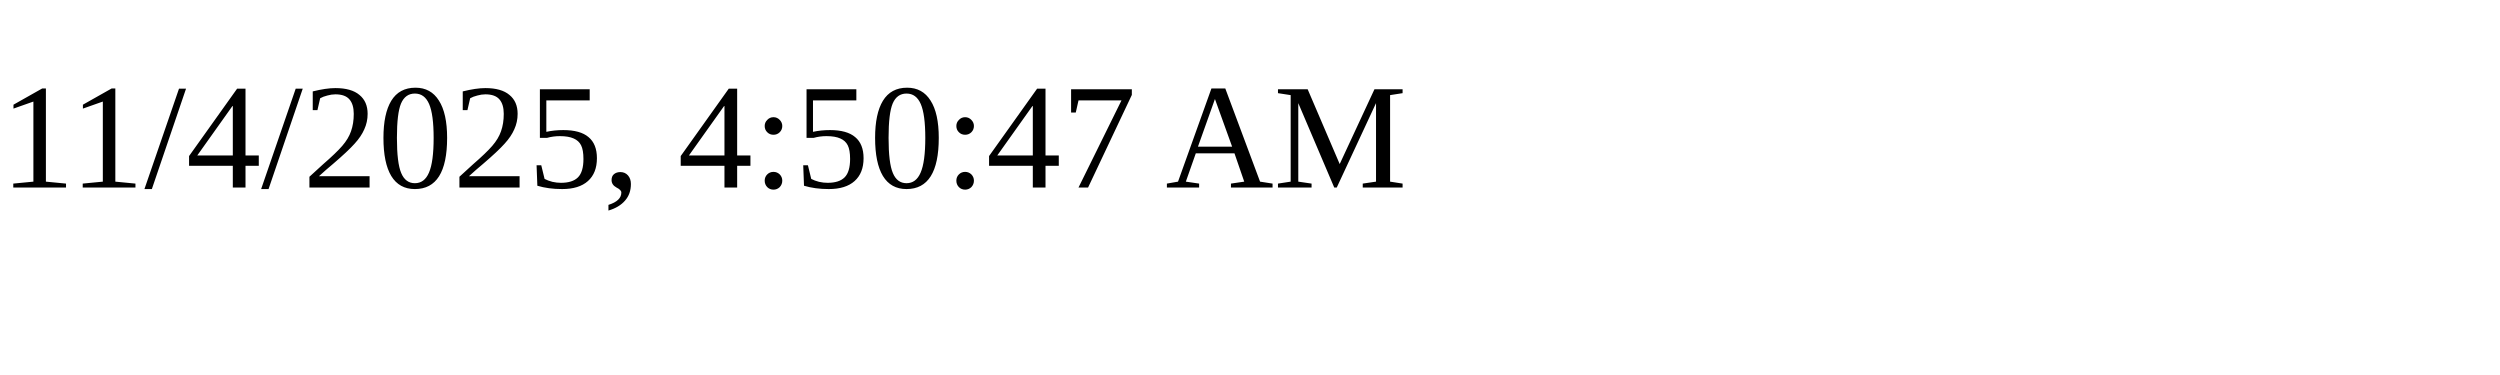
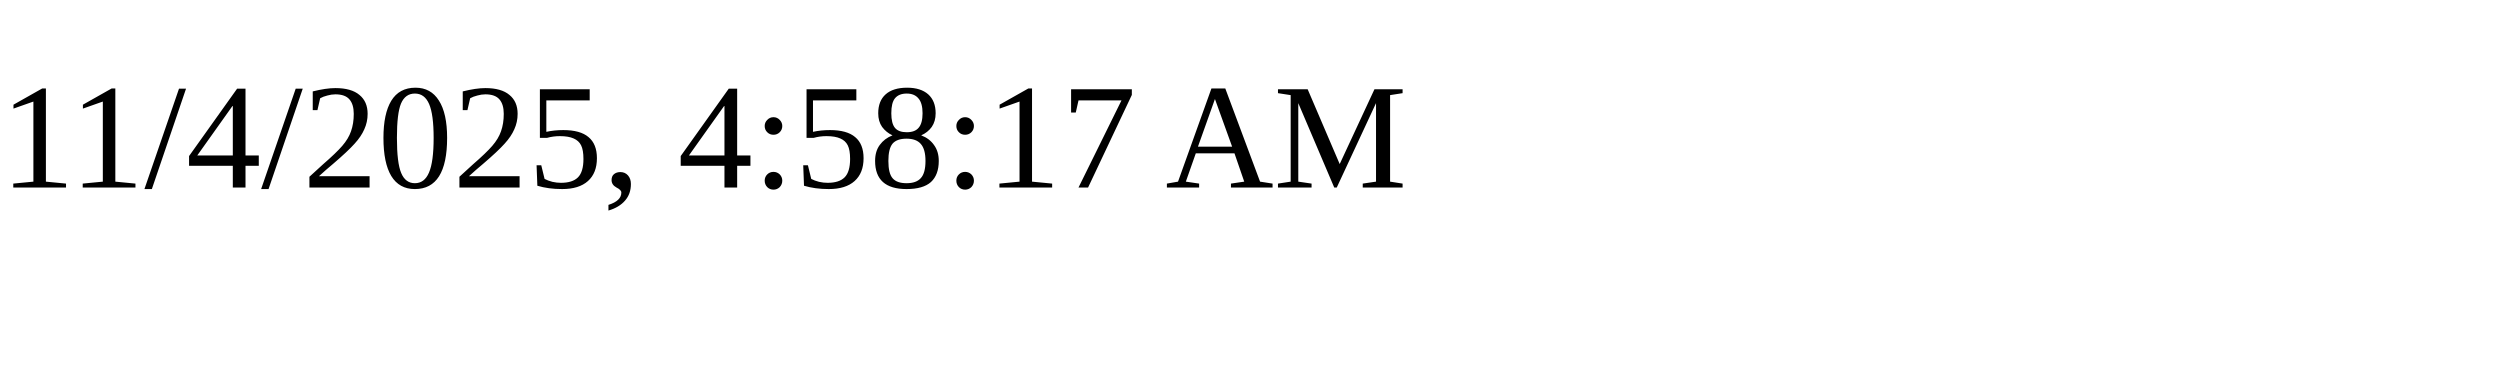
<svg xmlns="http://www.w3.org/2000/svg" height="30" width="200">
-   <text x="0" y="15">11/4/2025, 4:50:47 AM</text>
+   <text x="0" y="15">11/4/2025, 4:58:17 AM</text>
</svg>
